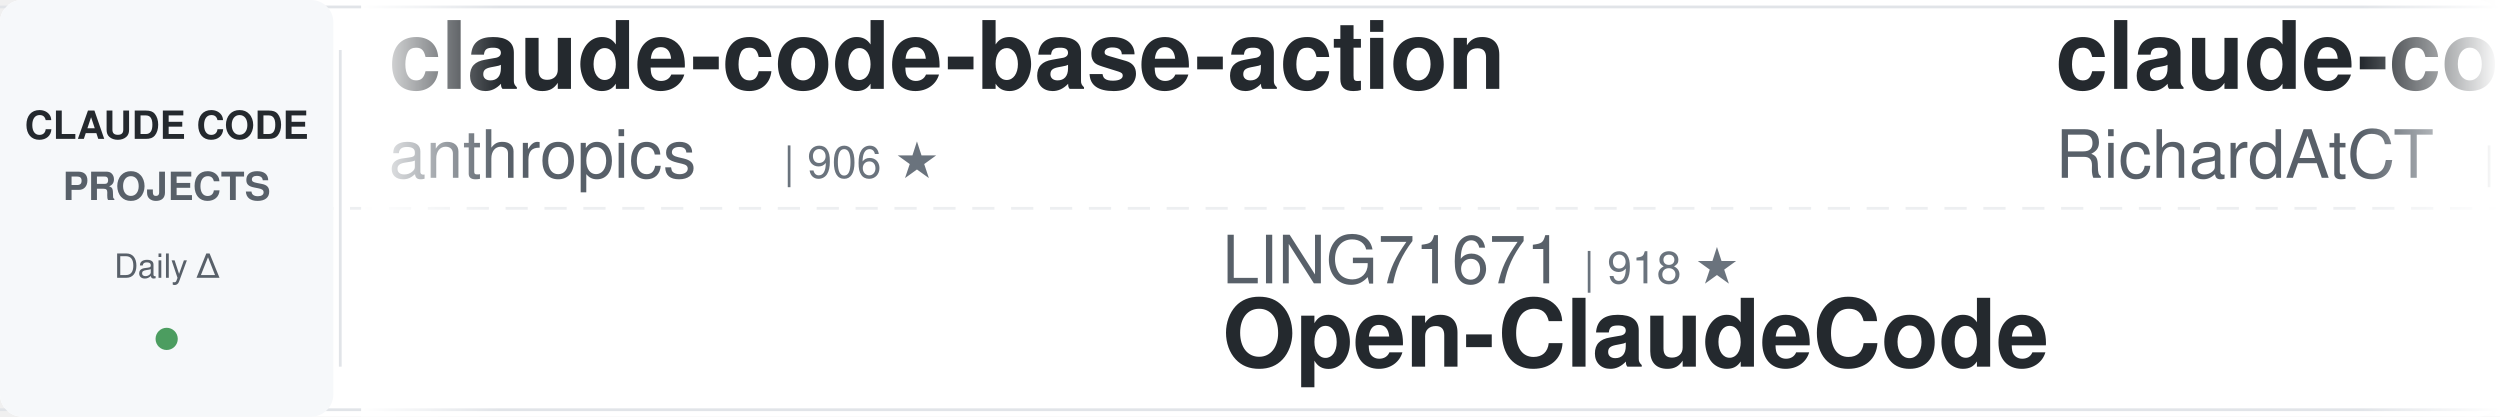
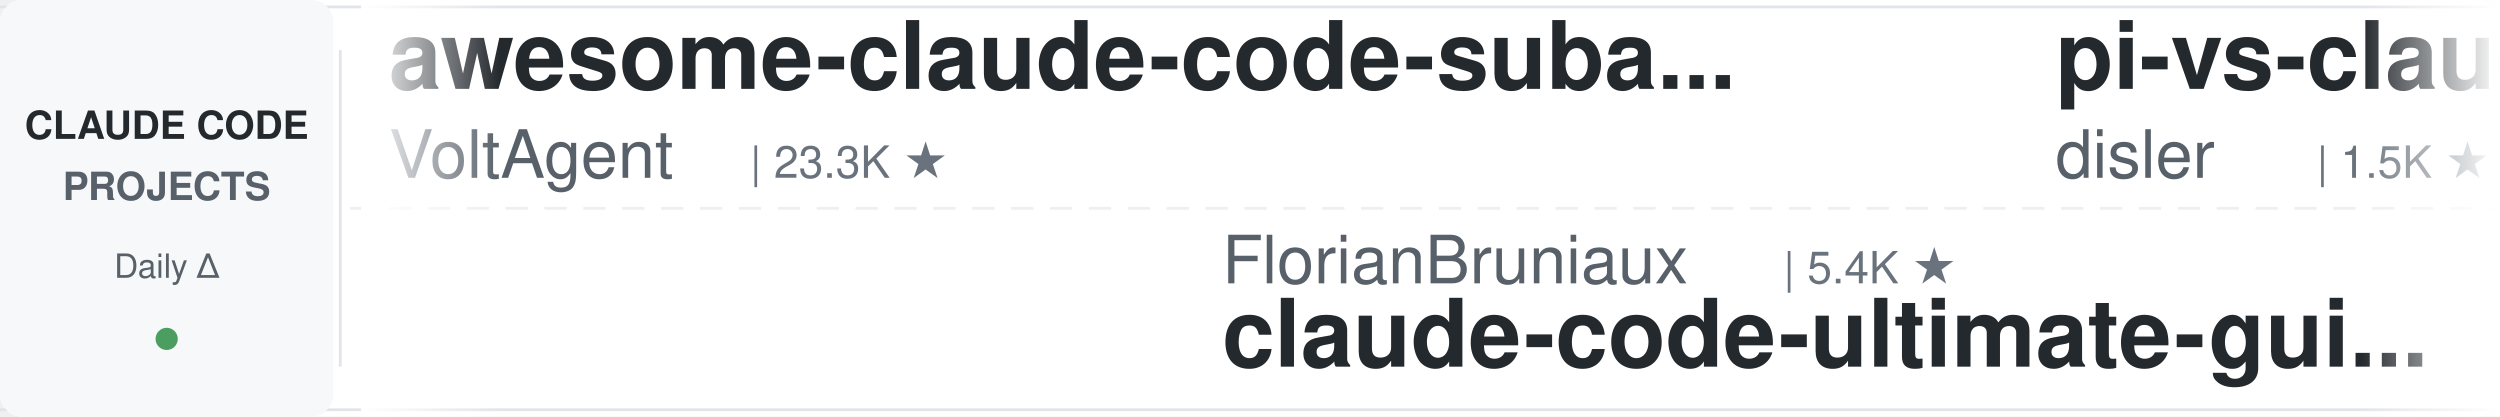
<svg xmlns="http://www.w3.org/2000/svg" width="900" height="150">
  <defs>
    <linearGradient id="leftFade" x1="0%" y1="0%" x2="100%" y2="0%">
      <stop offset="0%" style="stop-color:#ffffff;stop-opacity:1" />
      <stop offset="100%" style="stop-color:#ffffff;stop-opacity:0" />
    </linearGradient>
    <linearGradient id="rightFade" x1="0%" y1="0%" x2="100%" y2="0%">
      <stop offset="0%" style="stop-color:#ffffff;stop-opacity:0" />
      <stop offset="100%" style="stop-color:#ffffff;stop-opacity:1" />
    </linearGradient>
  </defs>
  <rect width="900" height="150" fill="#ffffff" rx="8" />
  <rect x="0" y="2" width="900" height="1" fill="#e1e4e8" />
  <rect x="0" y="147" width="900" height="1" fill="#e1e4e8" />
  <line x1="0" y1="75" x2="900" y2="75" stroke="#e1e4e8" stroke-width="1" stroke-dasharray="8 6" opacity="0.6" />
  <rect x="0" y="0" width="120" height="150" fill="#f6f8fa" rx="8" />
  <text x="60" y="50" font-family="-apple-system, BlinkMacSystemFont, 'Segoe UI', Helvetica, Arial, sans-serif" font-size="14" font-weight="600" fill="#24292e" text-anchor="middle">CLAUDE CODE</text>
  <text x="60" y="72" font-family="-apple-system, BlinkMacSystemFont, 'Segoe UI', Helvetica, Arial, sans-serif" font-size="14" font-weight="600" fill="#586069" text-anchor="middle">PROJECTS</text>
  <text x="60" y="100" font-family="-apple-system, BlinkMacSystemFont, 'Segoe UI', Helvetica, Arial, sans-serif" font-size="12" font-weight="500" fill="#586069" text-anchor="middle">Daily Δ</text>
  <circle cx="60" cy="122" r="4" fill="#22863a" opacity="0.8" />
  <rect x="122" y="18" width="1" height="114" fill="#e1e4e8" />
  <clipPath id="tickerClip">
    <rect x="130" y="0" width="770" height="150" />
  </clipPath>
  <g clip-path="url(#tickerClip)">
    <g id="tickerItems">
      <animateTransform attributeName="transform" attributeType="XML" type="translate" from="0 0" to="-3000 0" dur="54s" repeatCount="indefinite" />
      <g transform="translate(0, 0)">
-         <text x="140" y="32" font-family="-apple-system, BlinkMacSystemFont, 'Segoe UI', Helvetica, Arial, sans-serif" font-size="34" font-weight="600" fill="#24292e">claude-code-base-action</text>
-         <text x="140" y="64" font-family="-apple-system, BlinkMacSystemFont, 'Segoe UI', Helvetica, Arial, sans-serif" font-size="24" font-weight="400" fill="#586069">anthropics</text>
-         <text x="282" y="64" font-family="-apple-system, BlinkMacSystemFont, 'Segoe UI', Helvetica, Arial, sans-serif" font-size="16" font-weight="500" fill="#6a737d">| 906 ★</text>
+         <text x="140" y="32" font-family="-apple-system, BlinkMacSystemFont, 'Segoe UI', Helvetica, Arial, sans-serif" font-size="34" font-weight="600" fill="#24292e">awesome-claude-code-suba...</text>
+         <text x="140" y="64" font-family="-apple-system, BlinkMacSystemFont, 'Segoe UI', Helvetica, Arial, sans-serif" font-size="24" font-weight="400" fill="#586069">VoltAgent</text>
+         <text x="270" y="64" font-family="-apple-system, BlinkMacSystemFont, 'Segoe UI', Helvetica, Arial, sans-serif" font-size="16" font-weight="500" fill="#6a737d">| 23.3K ★</text>
      </g>
      <g transform="translate(300, 0)">
-         <text x="140" y="102" font-family="-apple-system, BlinkMacSystemFont, 'Segoe UI', Helvetica, Arial, sans-serif" font-size="24" font-weight="400" fill="#586069">LING71671</text>
-         <text x="270" y="102" font-family="-apple-system, BlinkMacSystemFont, 'Segoe UI', Helvetica, Arial, sans-serif" font-size="16" font-weight="500" fill="#6a737d">| 918 ★</text>
-         <text x="140" y="132" font-family="-apple-system, BlinkMacSystemFont, 'Segoe UI', Helvetica, Arial, sans-serif" font-size="34" font-weight="600" fill="#24292e">Open-ClaudeCode</text>
+         <text x="140" y="102" font-family="-apple-system, BlinkMacSystemFont, 'Segoe UI', Helvetica, Arial, sans-serif" font-size="24" font-weight="400" fill="#586069">FlorianBruniaux</text>
+         <text x="342" y="102" font-family="-apple-system, BlinkMacSystemFont, 'Segoe UI', Helvetica, Arial, sans-serif" font-size="16" font-weight="500" fill="#6a737d">| 5.4K ★</text>
+         <text x="140" y="132" font-family="-apple-system, BlinkMacSystemFont, 'Segoe UI', Helvetica, Arial, sans-serif" font-size="34" font-weight="600" fill="#24292e">claude-code-ultimate-gui...</text>
      </g>
      <g transform="translate(600, 0)">
-         <text x="140" y="32" font-family="-apple-system, BlinkMacSystemFont, 'Segoe UI', Helvetica, Arial, sans-serif" font-size="34" font-weight="600" fill="#24292e">claude-code-telegram</text>
-         <text x="140" y="64" font-family="-apple-system, BlinkMacSystemFont, 'Segoe UI', Helvetica, Arial, sans-serif" font-size="24" font-weight="400" fill="#586069">RichardAtCT</text>
-         <text x="294" y="64" font-family="-apple-system, BlinkMacSystemFont, 'Segoe UI', Helvetica, Arial, sans-serif" font-size="16" font-weight="500" fill="#6a737d">| 2.7K ★</text>
+         <text x="140" y="32" font-family="-apple-system, BlinkMacSystemFont, 'Segoe UI', Helvetica, Arial, sans-serif" font-size="34" font-weight="600" fill="#24292e">pi-vs-claude-code</text>
+         <text x="140" y="64" font-family="-apple-system, BlinkMacSystemFont, 'Segoe UI', Helvetica, Arial, sans-serif" font-size="24" font-weight="400" fill="#586069">disler</text>
+         <text x="234" y="64" font-family="-apple-system, BlinkMacSystemFont, 'Segoe UI', Helvetica, Arial, sans-serif" font-size="16" font-weight="500" fill="#6a737d">| 1.5K ★</text>
      </g>
      <g transform="translate(900, 0)">
-         <text x="140" y="102" font-family="-apple-system, BlinkMacSystemFont, 'Segoe UI', Helvetica, Arial, sans-serif" font-size="24" font-weight="400" fill="#586069">VILA-Lab</text>
-         <text x="258" y="102" font-family="-apple-system, BlinkMacSystemFont, 'Segoe UI', Helvetica, Arial, sans-serif" font-size="16" font-weight="500" fill="#6a737d">| 1.9K ★</text>
-         <text x="140" y="132" font-family="-apple-system, BlinkMacSystemFont, 'Segoe UI', Helvetica, Arial, sans-serif" font-size="34" font-weight="600" fill="#24292e">Dive-into-Claude-Code</text>
+         <text x="140" y="102" font-family="-apple-system, BlinkMacSystemFont, 'Segoe UI', Helvetica, Arial, sans-serif" font-size="24" font-weight="400" fill="#586069">Yeachan-Heo</text>
+         <text x="294" y="102" font-family="-apple-system, BlinkMacSystemFont, 'Segoe UI', Helvetica, Arial, sans-serif" font-size="16" font-weight="500" fill="#6a737d">| 37.8K ★</text>
+         <text x="140" y="132" font-family="-apple-system, BlinkMacSystemFont, 'Segoe UI', Helvetica, Arial, sans-serif" font-size="34" font-weight="600" fill="#24292e">oh-my-claudecode</text>
      </g>
      <g transform="translate(1200, 0)">
-         <text x="140" y="32" font-family="-apple-system, BlinkMacSystemFont, 'Segoe UI', Helvetica, Arial, sans-serif" font-size="34" font-weight="600" fill="#24292e">ECC</text>
-         <text x="140" y="64" font-family="-apple-system, BlinkMacSystemFont, 'Segoe UI', Helvetica, Arial, sans-serif" font-size="24" font-weight="400" fill="#586069">affaan-m</text>
-         <text x="258" y="64" font-family="-apple-system, BlinkMacSystemFont, 'Segoe UI', Helvetica, Arial, sans-serif" font-size="16" font-weight="500" fill="#6a737d">| 229.8K ★</text>
+         <text x="140" y="32" font-family="-apple-system, BlinkMacSystemFont, 'Segoe UI', Helvetica, Arial, sans-serif" font-size="34" font-weight="600" fill="#24292e">claude_codex_bridge</text>
+         <text x="140" y="64" font-family="-apple-system, BlinkMacSystemFont, 'Segoe UI', Helvetica, Arial, sans-serif" font-size="24" font-weight="400" fill="#586069">SeemSeam</text>
+         <text x="258" y="64" font-family="-apple-system, BlinkMacSystemFont, 'Segoe UI', Helvetica, Arial, sans-serif" font-size="16" font-weight="500" fill="#6a737d">| 3.3K ★</text>
      </g>
      <g transform="translate(1500, 0)">
-         <text x="140" y="102" font-family="-apple-system, BlinkMacSystemFont, 'Segoe UI', Helvetica, Arial, sans-serif" font-size="24" font-weight="400" fill="#586069">anthropics</text>
-         <text x="282" y="102" font-family="-apple-system, BlinkMacSystemFont, 'Segoe UI', Helvetica, Arial, sans-serif" font-size="16" font-weight="500" fill="#6a737d">| 8.4K ★</text>
-         <text x="140" y="132" font-family="-apple-system, BlinkMacSystemFont, 'Segoe UI', Helvetica, Arial, sans-serif" font-size="34" font-weight="600" fill="#24292e">claude-code-action</text>
-       </g>
-       <g transform="translate(1800, 0)">
-         <text x="140" y="32" font-family="-apple-system, BlinkMacSystemFont, 'Segoe UI', Helvetica, Arial, sans-serif" font-size="34" font-weight="600" fill="#24292e">claude-code-proxy</text>
-         <text x="140" y="64" font-family="-apple-system, BlinkMacSystemFont, 'Segoe UI', Helvetica, Arial, sans-serif" font-size="24" font-weight="400" fill="#586069">1rgs</text>
-         <text x="210" y="64" font-family="-apple-system, BlinkMacSystemFont, 'Segoe UI', Helvetica, Arial, sans-serif" font-size="16" font-weight="500" fill="#6a737d">| 3.7K ★</text>
-       </g>
-       <g transform="translate(2100, 0)">
        <text x="140" y="102" font-family="-apple-system, BlinkMacSystemFont, 'Segoe UI', Helvetica, Arial, sans-serif" font-size="24" font-weight="400" fill="#586069">andrew-kramer-inno</text>
        <text x="378" y="102" font-family="-apple-system, BlinkMacSystemFont, 'Segoe UI', Helvetica, Arial, sans-serif" font-size="16" font-weight="500" fill="#6a737d">| 595 ★</text>
        <text x="140" y="132" font-family="-apple-system, BlinkMacSystemFont, 'Segoe UI', Helvetica, Arial, sans-serif" font-size="34" font-weight="600" fill="#24292e">claude-code-source-build</text>
      </g>
+       <g transform="translate(1800, 0)">
+         <text x="140" y="32" font-family="-apple-system, BlinkMacSystemFont, 'Segoe UI', Helvetica, Arial, sans-serif" font-size="34" font-weight="600" fill="#24292e">claude-code-router</text>
+         <text x="140" y="64" font-family="-apple-system, BlinkMacSystemFont, 'Segoe UI', Helvetica, Arial, sans-serif" font-size="24" font-weight="400" fill="#586069">musistudio</text>
+         <text x="282" y="64" font-family="-apple-system, BlinkMacSystemFont, 'Segoe UI', Helvetica, Arial, sans-serif" font-size="16" font-weight="500" fill="#6a737d">| 35.8K ★</text>
+       </g>
+       <g transform="translate(2100, 0)">
+         <text x="140" y="102" font-family="-apple-system, BlinkMacSystemFont, 'Segoe UI', Helvetica, Arial, sans-serif" font-size="24" font-weight="400" fill="#586069">affaan-m</text>
+         <text x="258" y="102" font-family="-apple-system, BlinkMacSystemFont, 'Segoe UI', Helvetica, Arial, sans-serif" font-size="16" font-weight="500" fill="#6a737d">| 229.8K ★</text>
+         <text x="140" y="132" font-family="-apple-system, BlinkMacSystemFont, 'Segoe UI', Helvetica, Arial, sans-serif" font-size="34" font-weight="600" fill="#24292e">ECC</text>
+       </g>
      <g transform="translate(2400, 0)">
-         <text x="140" y="32" font-family="-apple-system, BlinkMacSystemFont, 'Segoe UI', Helvetica, Arial, sans-serif" font-size="34" font-weight="600" fill="#24292e">claude-code-source</text>
-         <text x="140" y="64" font-family="-apple-system, BlinkMacSystemFont, 'Segoe UI', Helvetica, Arial, sans-serif" font-size="24" font-weight="400" fill="#586069">hangsman</text>
-         <text x="258" y="64" font-family="-apple-system, BlinkMacSystemFont, 'Segoe UI', Helvetica, Arial, sans-serif" font-size="16" font-weight="500" fill="#6a737d">| 787 ★</text>
+         <text x="140" y="32" font-family="-apple-system, BlinkMacSystemFont, 'Segoe UI', Helvetica, Arial, sans-serif" font-size="34" font-weight="600" fill="#24292e">claude-coder</text>
+         <text x="140" y="64" font-family="-apple-system, BlinkMacSystemFont, 'Segoe UI', Helvetica, Arial, sans-serif" font-size="24" font-weight="400" fill="#586069">kodu-ai</text>
+         <text x="246" y="64" font-family="-apple-system, BlinkMacSystemFont, 'Segoe UI', Helvetica, Arial, sans-serif" font-size="16" font-weight="500" fill="#6a737d">| 5.3K ★</text>
      </g>
      <g transform="translate(2700, 0)">
-         <text x="140" y="102" font-family="-apple-system, BlinkMacSystemFont, 'Segoe UI', Helvetica, Arial, sans-serif" font-size="24" font-weight="400" fill="#586069">jeremylongshore</text>
-         <text x="342" y="102" font-family="-apple-system, BlinkMacSystemFont, 'Segoe UI', Helvetica, Arial, sans-serif" font-size="16" font-weight="500" fill="#6a737d">| 2.5K ★</text>
-         <text x="140" y="132" font-family="-apple-system, BlinkMacSystemFont, 'Segoe UI', Helvetica, Arial, sans-serif" font-size="34" font-weight="600" fill="#24292e">claude-code-plugins-plus...</text>
+         <text x="140" y="102" font-family="-apple-system, BlinkMacSystemFont, 'Segoe UI', Helvetica, Arial, sans-serif" font-size="24" font-weight="400" fill="#586069">anthropics</text>
+         <text x="282" y="102" font-family="-apple-system, BlinkMacSystemFont, 'Segoe UI', Helvetica, Arial, sans-serif" font-size="16" font-weight="500" fill="#6a737d">| 5.5K ★</text>
+         <text x="140" y="132" font-family="-apple-system, BlinkMacSystemFont, 'Segoe UI', Helvetica, Arial, sans-serif" font-size="34" font-weight="600" fill="#24292e">claude-code-security-rev...</text>
      </g>
      <g transform="translate(3000, 0)">
-         <text x="140" y="32" font-family="-apple-system, BlinkMacSystemFont, 'Segoe UI', Helvetica, Arial, sans-serif" font-size="34" font-weight="600" fill="#24292e">claude-code-base-action</text>
-         <text x="140" y="64" font-family="-apple-system, BlinkMacSystemFont, 'Segoe UI', Helvetica, Arial, sans-serif" font-size="24" font-weight="400" fill="#586069">anthropics</text>
-         <text x="282" y="64" font-family="-apple-system, BlinkMacSystemFont, 'Segoe UI', Helvetica, Arial, sans-serif" font-size="16" font-weight="500" fill="#6a737d">| 906 ★</text>
+         <text x="140" y="32" font-family="-apple-system, BlinkMacSystemFont, 'Segoe UI', Helvetica, Arial, sans-serif" font-size="34" font-weight="600" fill="#24292e">awesome-claude-code-suba...</text>
+         <text x="140" y="64" font-family="-apple-system, BlinkMacSystemFont, 'Segoe UI', Helvetica, Arial, sans-serif" font-size="24" font-weight="400" fill="#586069">VoltAgent</text>
+         <text x="270" y="64" font-family="-apple-system, BlinkMacSystemFont, 'Segoe UI', Helvetica, Arial, sans-serif" font-size="16" font-weight="500" fill="#6a737d">| 23.3K ★</text>
      </g>
      <g transform="translate(3300, 0)">
-         <text x="140" y="102" font-family="-apple-system, BlinkMacSystemFont, 'Segoe UI', Helvetica, Arial, sans-serif" font-size="24" font-weight="400" fill="#586069">LING71671</text>
-         <text x="270" y="102" font-family="-apple-system, BlinkMacSystemFont, 'Segoe UI', Helvetica, Arial, sans-serif" font-size="16" font-weight="500" fill="#6a737d">| 918 ★</text>
-         <text x="140" y="132" font-family="-apple-system, BlinkMacSystemFont, 'Segoe UI', Helvetica, Arial, sans-serif" font-size="34" font-weight="600" fill="#24292e">Open-ClaudeCode</text>
+         <text x="140" y="102" font-family="-apple-system, BlinkMacSystemFont, 'Segoe UI', Helvetica, Arial, sans-serif" font-size="24" font-weight="400" fill="#586069">FlorianBruniaux</text>
+         <text x="342" y="102" font-family="-apple-system, BlinkMacSystemFont, 'Segoe UI', Helvetica, Arial, sans-serif" font-size="16" font-weight="500" fill="#6a737d">| 5.4K ★</text>
+         <text x="140" y="132" font-family="-apple-system, BlinkMacSystemFont, 'Segoe UI', Helvetica, Arial, sans-serif" font-size="34" font-weight="600" fill="#24292e">claude-code-ultimate-gui...</text>
      </g>
      <g transform="translate(3600, 0)">
-         <text x="140" y="32" font-family="-apple-system, BlinkMacSystemFont, 'Segoe UI', Helvetica, Arial, sans-serif" font-size="34" font-weight="600" fill="#24292e">claude-code-telegram</text>
-         <text x="140" y="64" font-family="-apple-system, BlinkMacSystemFont, 'Segoe UI', Helvetica, Arial, sans-serif" font-size="24" font-weight="400" fill="#586069">RichardAtCT</text>
-         <text x="294" y="64" font-family="-apple-system, BlinkMacSystemFont, 'Segoe UI', Helvetica, Arial, sans-serif" font-size="16" font-weight="500" fill="#6a737d">| 2.7K ★</text>
+         <text x="140" y="32" font-family="-apple-system, BlinkMacSystemFont, 'Segoe UI', Helvetica, Arial, sans-serif" font-size="34" font-weight="600" fill="#24292e">pi-vs-claude-code</text>
+         <text x="140" y="64" font-family="-apple-system, BlinkMacSystemFont, 'Segoe UI', Helvetica, Arial, sans-serif" font-size="24" font-weight="400" fill="#586069">disler</text>
+         <text x="234" y="64" font-family="-apple-system, BlinkMacSystemFont, 'Segoe UI', Helvetica, Arial, sans-serif" font-size="16" font-weight="500" fill="#6a737d">| 1.5K ★</text>
      </g>
      <g transform="translate(3900, 0)">
-         <text x="140" y="102" font-family="-apple-system, BlinkMacSystemFont, 'Segoe UI', Helvetica, Arial, sans-serif" font-size="24" font-weight="400" fill="#586069">VILA-Lab</text>
-         <text x="258" y="102" font-family="-apple-system, BlinkMacSystemFont, 'Segoe UI', Helvetica, Arial, sans-serif" font-size="16" font-weight="500" fill="#6a737d">| 1.9K ★</text>
-         <text x="140" y="132" font-family="-apple-system, BlinkMacSystemFont, 'Segoe UI', Helvetica, Arial, sans-serif" font-size="34" font-weight="600" fill="#24292e">Dive-into-Claude-Code</text>
+         <text x="140" y="102" font-family="-apple-system, BlinkMacSystemFont, 'Segoe UI', Helvetica, Arial, sans-serif" font-size="24" font-weight="400" fill="#586069">Yeachan-Heo</text>
+         <text x="294" y="102" font-family="-apple-system, BlinkMacSystemFont, 'Segoe UI', Helvetica, Arial, sans-serif" font-size="16" font-weight="500" fill="#6a737d">| 37.8K ★</text>
+         <text x="140" y="132" font-family="-apple-system, BlinkMacSystemFont, 'Segoe UI', Helvetica, Arial, sans-serif" font-size="34" font-weight="600" fill="#24292e">oh-my-claudecode</text>
      </g>
    </g>
  </g>
  <rect x="130" y="0" width="50" height="150" fill="url(#leftFade)" />
  <rect x="850" y="0" width="50" height="150" fill="url(#rightFade)" />
</svg>
